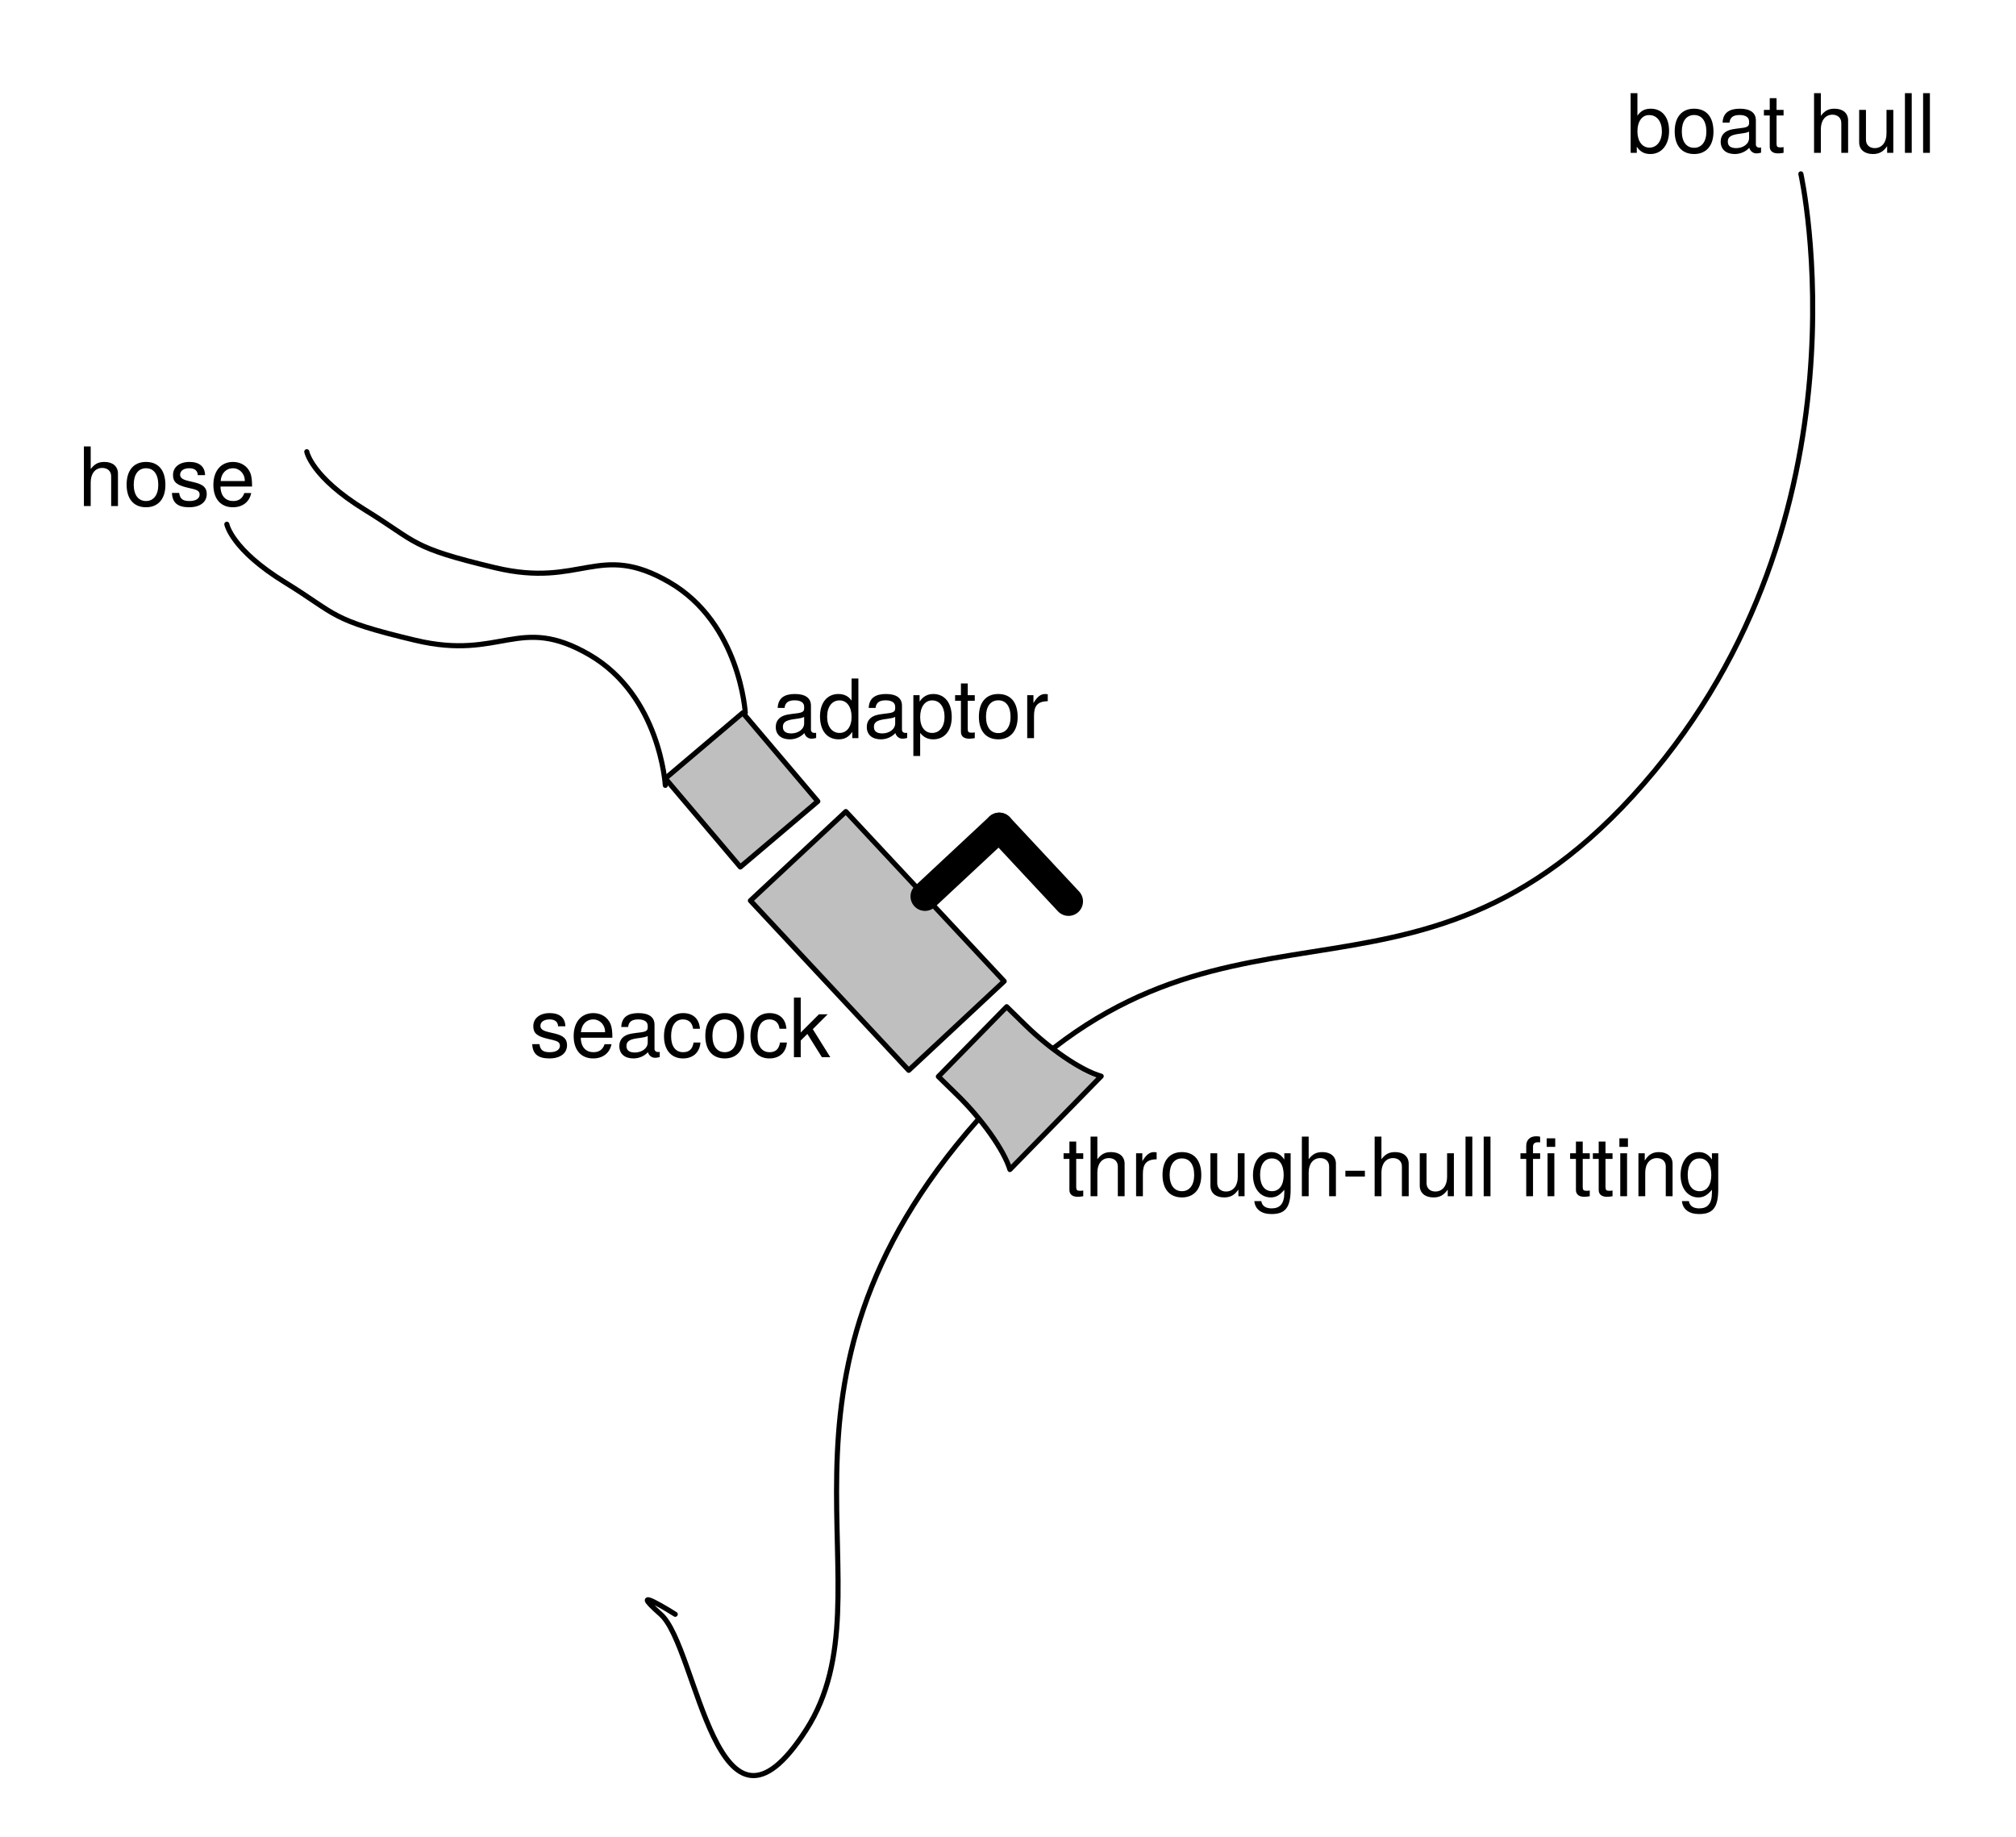
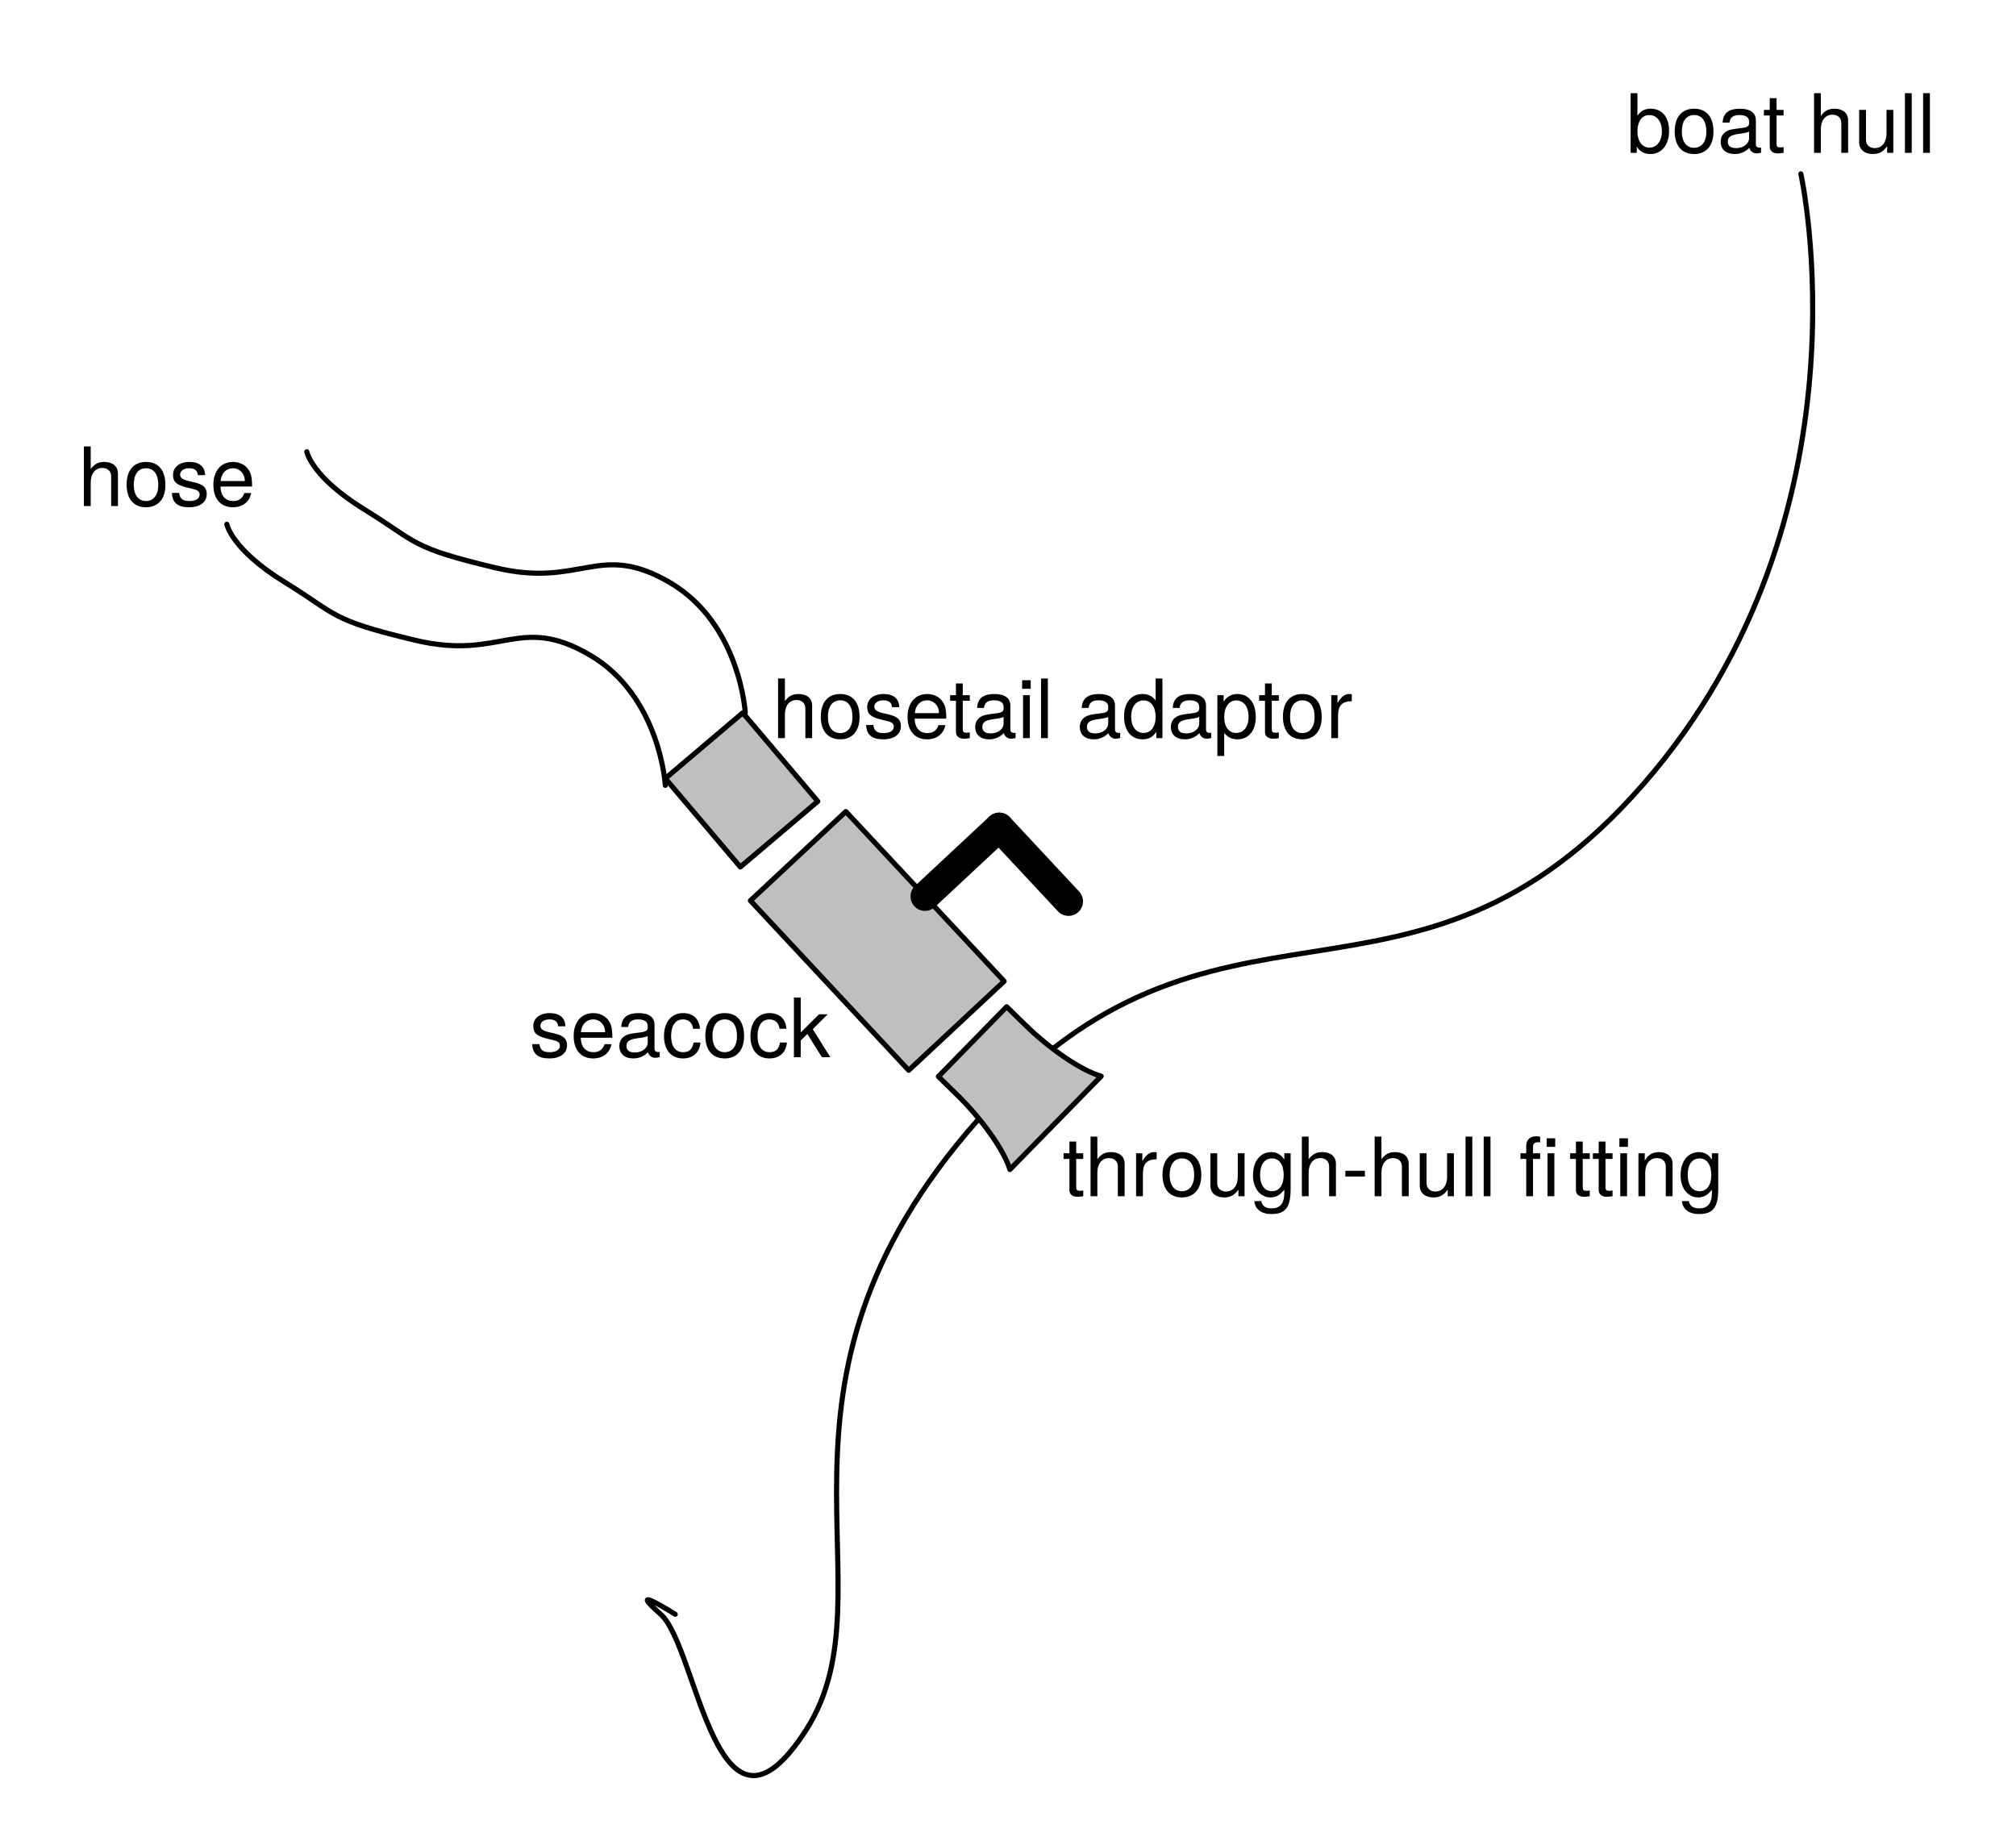
<svg xmlns="http://www.w3.org/2000/svg" version="1.1" viewBox="186 164 394 359" width="394pt" height="359pt">
  <defs>
    <font-face font-family="Helvetica Neue" font-size="16" panose-1="2 0 5 3 0 0 0 2 0 4" units-per-em="1000" underline-position="-100" underline-thickness="50" slope="0" x-height="517" cap-height="714" ascent="951.996" descent="-212.997" font-weight="500">
      <font-face-src>
        <font-face-name name="HelveticaNeue" />
      </font-face-src>
    </font-face>
  </defs>
  <g stroke="none" stroke-opacity="1" stroke-dasharray="none" fill="none" fill-opacity="1">
    <g>
      <path d="M 537.954 197.98 C 537.954 197.98 552.812 264.778 507.244 317.158 C 461.676 369.538 423.48 330.486 377.109 382.87 C 330.737 435.253 361.123 474.684 343.564 502.058 C 326.004 529.432 322.381 485.889 315.128 479.493 C 307.875 473.097 317.963 479.482 317.963 479.482" stroke="black" stroke-linecap="round" stroke-linejoin="round" stroke-width="1" />
      <path d="M 401.212 374.326 C 397.32 373.238 391.148 368.978 386.458 364.39 C 385.607 363.558 383.529 361.525 382.738 360.751 L 369.393 374.394 C 370.185 375.168 372.263 377.2 373.113 378.033 C 377.804 382.62 382.199 388.697 383.373 392.564 L 401.212 374.326 Z" fill="#bfbfbf" />
      <path d="M 401.212 374.326 C 397.32 373.238 391.148 368.978 386.458 364.39 C 385.607 363.558 383.529 361.525 382.738 360.751 L 369.393 374.394 C 370.185 375.168 372.263 377.2 373.113 378.033 C 377.804 382.62 382.199 388.697 383.373 392.564 L 401.212 374.326 Z" stroke="black" stroke-linecap="round" stroke-linejoin="round" stroke-width="1" />
      <text transform="translate(393.3465 382.7839)" fill="black">
        <tspan font-family="Helvetica Neue" font-size="16" font-weight="500" x=".296" y="15" textLength="19.264">thr</tspan>
        <tspan font-family="Helvetica Neue" font-size="16" font-weight="500" x="19.272" y="15" textLength="80.016">ough-hull fi</tspan>
        <tspan font-family="Helvetica Neue" font-size="16" font-weight="500" x="99.288" y="15" textLength="31.712">tting</tspan>
      </text>
      <path d="M 382.251 355.769 L 363.597 373.173 L 332.657 340.011 L 351.31 322.607 Z" fill="#bfbfbf" />
      <path d="M 382.251 355.769 L 363.597 373.173 L 332.657 340.011 L 351.31 322.607 Z" stroke="black" stroke-linecap="round" stroke-linejoin="round" stroke-width="1" />
      <line x1="366.781" y1="339.188" x2="381.289" y2="325.652" stroke="black" stroke-linecap="round" stroke-linejoin="round" stroke-width="5.669" />
      <line x1="381.289" y1="325.652" x2="394.825" y2="340.161" stroke="black" stroke-linecap="round" stroke-linejoin="round" stroke-width="5.669" />
      <path d="M 316.028 316.134 L 331.167 303.307 L 345.827 320.609 L 330.688 333.436 Z" fill="#bfbfbf" />
      <path d="M 316.028 316.134 L 331.167 303.307 L 345.827 320.609 L 330.688 333.436 Z" stroke="black" stroke-linecap="round" stroke-linejoin="round" stroke-width="1" />
      <path d="M 316.028 317.48 C 316.028 317.48 315.037 299.999 301.199 291.969 C 287.36 283.938 284.047 293.149 267.183 289.134 C 250.318 285.119 252.111 284.22 241.671 277.795 C 231.231 271.371 230.332 266.457 230.332 266.457" stroke="black" stroke-linecap="round" stroke-linejoin="round" stroke-width="1" />
      <path d="M 331.654 303.307 C 331.654 303.307 330.662 285.826 316.824 277.795 C 302.986 269.765 299.673 278.976 282.808 274.961 C 265.944 270.945 267.736 270.047 257.296 263.622 C 246.856 257.197 245.958 252.283 245.958 252.283" stroke="black" stroke-linecap="round" stroke-linejoin="round" stroke-width="1" />
      <text transform="translate(289.3307 355.6185)" fill="black">
        <tspan font-family="Helvetica Neue" font-size="16" font-weight="500" x=".144" y="15" textLength="59.856">seacock</tspan>
      </text>
      <text transform="translate(336.6535 293.2563)" fill="black">
-         <tspan font-family="Helvetica Neue" font-size="16" font-weight="500" x=".288" y="15" textLength="55.712">adaptor</tspan>
+         <tspan font-family="Helvetica Neue" font-size="16" font-weight="500" x=".288" y="15" textLength="55.712">hosetail adaptor</tspan>
      </text>
      <text transform="translate(200.9449 247.902)" fill="black">
        <tspan font-family="Helvetica Neue" font-size="16" font-weight="500" x=".328" y="15" textLength="34.672">hose</tspan>
      </text>
      <text transform="translate(503.4734 178.8682)" fill="black">
        <tspan font-family="Helvetica Neue" font-size="16" font-weight="500" x=".352" y="15" textLength="61.648">boat hull</tspan>
      </text>
    </g>
  </g>
</svg>
